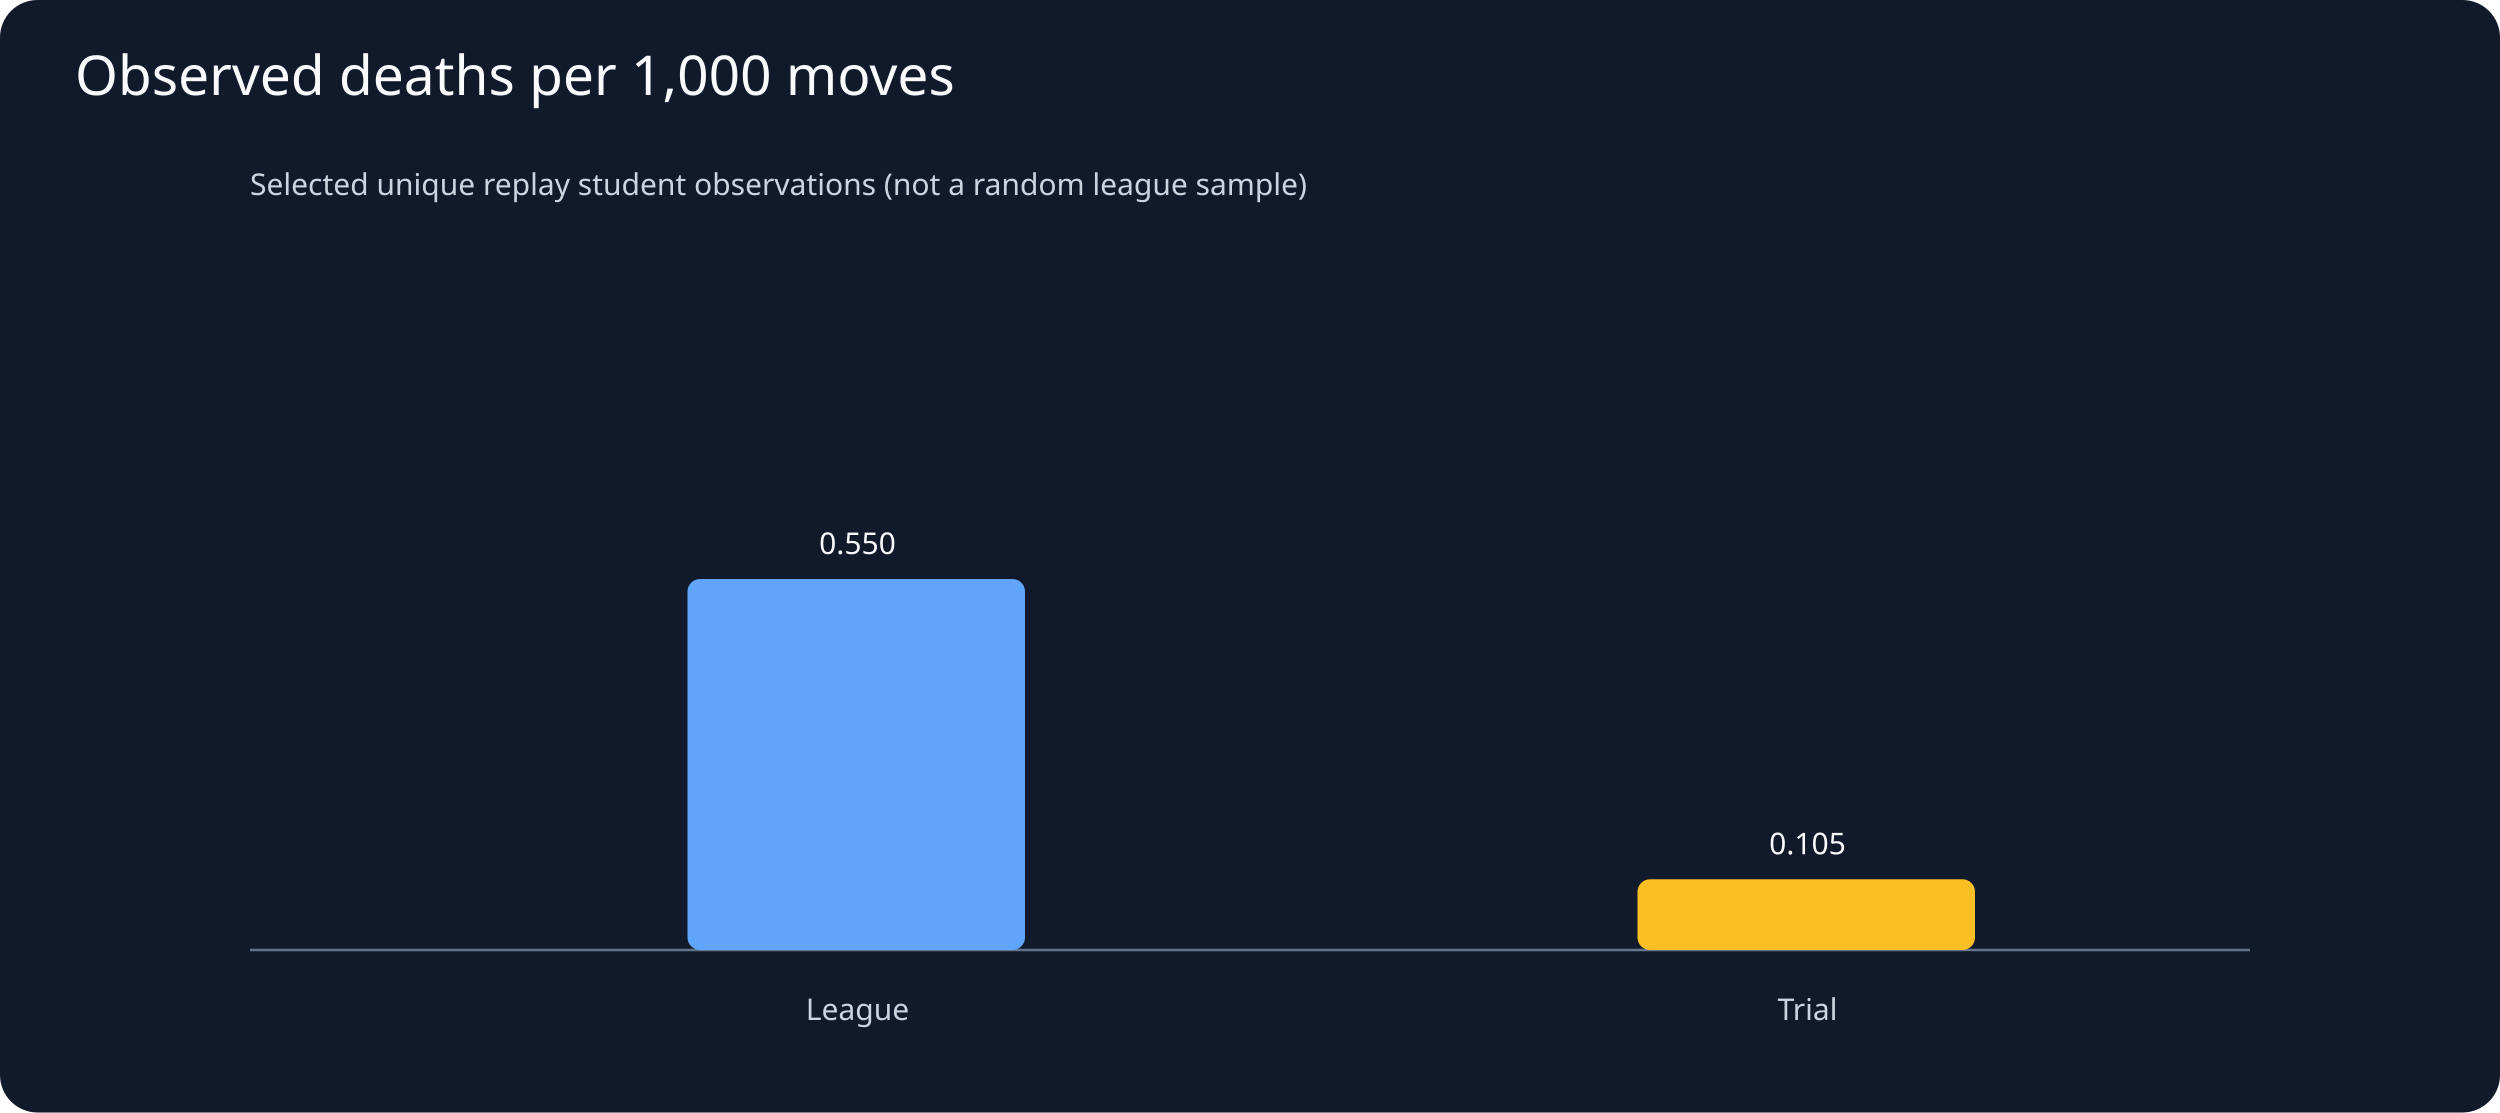
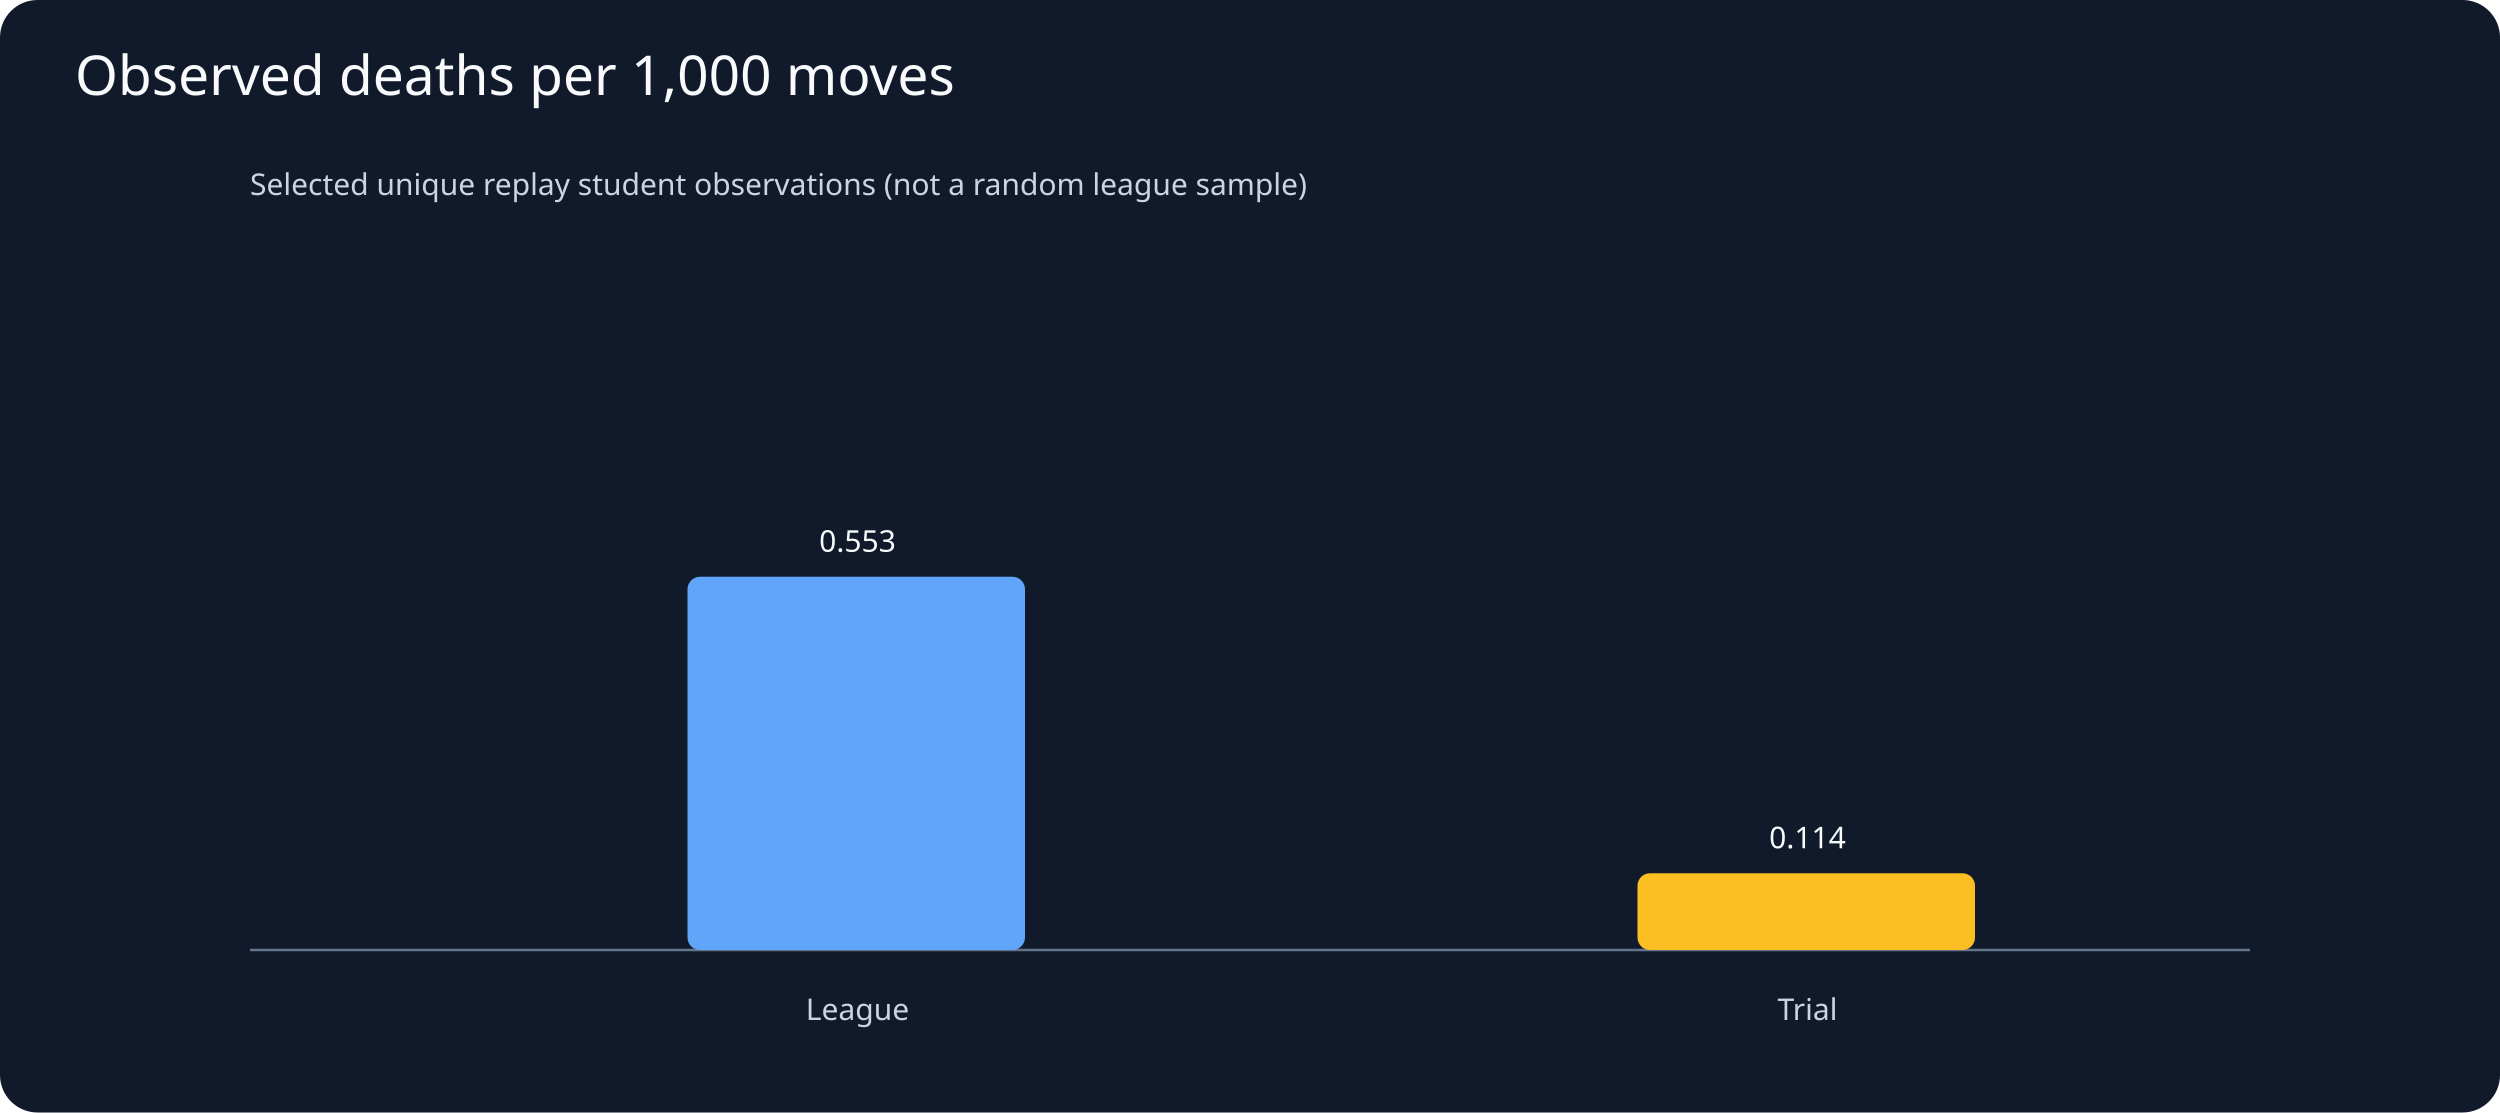
<svg xmlns="http://www.w3.org/2000/svg" viewBox="0 0 1000 445">
  <rect width="1000" height="445" fill="#111a2b" rx="15" />
  <text x="30" y="38" fill="#f8fafc" font-family="sans-serif" font-size="22">Observed deaths per 1,000 moves</text>
  <g fill="#cbd5e1" font-family="sans-serif" font-size="12">
    <text x="100" y="78">Selected unique replay student observations (not a random league sample)</text>
    <line x1="100" y1="380" x2="900" y2="380" stroke="#64748b" />
-     <rect x="275" y="231.6" width="135" height="148.4" rx="5" fill="#60a5fa" />
-     <text x="343" y="221.6" text-anchor="middle" fill="#f8fafc">0.550</text>
+     <rect x="275" y="230.7" width="135" height="149.3" rx="5" fill="#60a5fa" />
+     <text x="343" y="220.7" text-anchor="middle" fill="#f8fafc">0.553</text>
    <text x="343" y="408" text-anchor="middle">League</text>
-     <rect x="655" y="351.7" width="135" height="28.3" rx="5" fill="#fbbf24" />
-     <text x="723" y="341.7" text-anchor="middle" fill="#f8fafc">0.105</text>
+     <rect x="655" y="349.3" width="135" height="30.7" rx="5" fill="#fbbf24" />
+     <text x="723" y="339.3" text-anchor="middle" fill="#f8fafc">0.114</text>
    <text x="723" y="408" text-anchor="middle">Trial</text>
  </g>
</svg>
